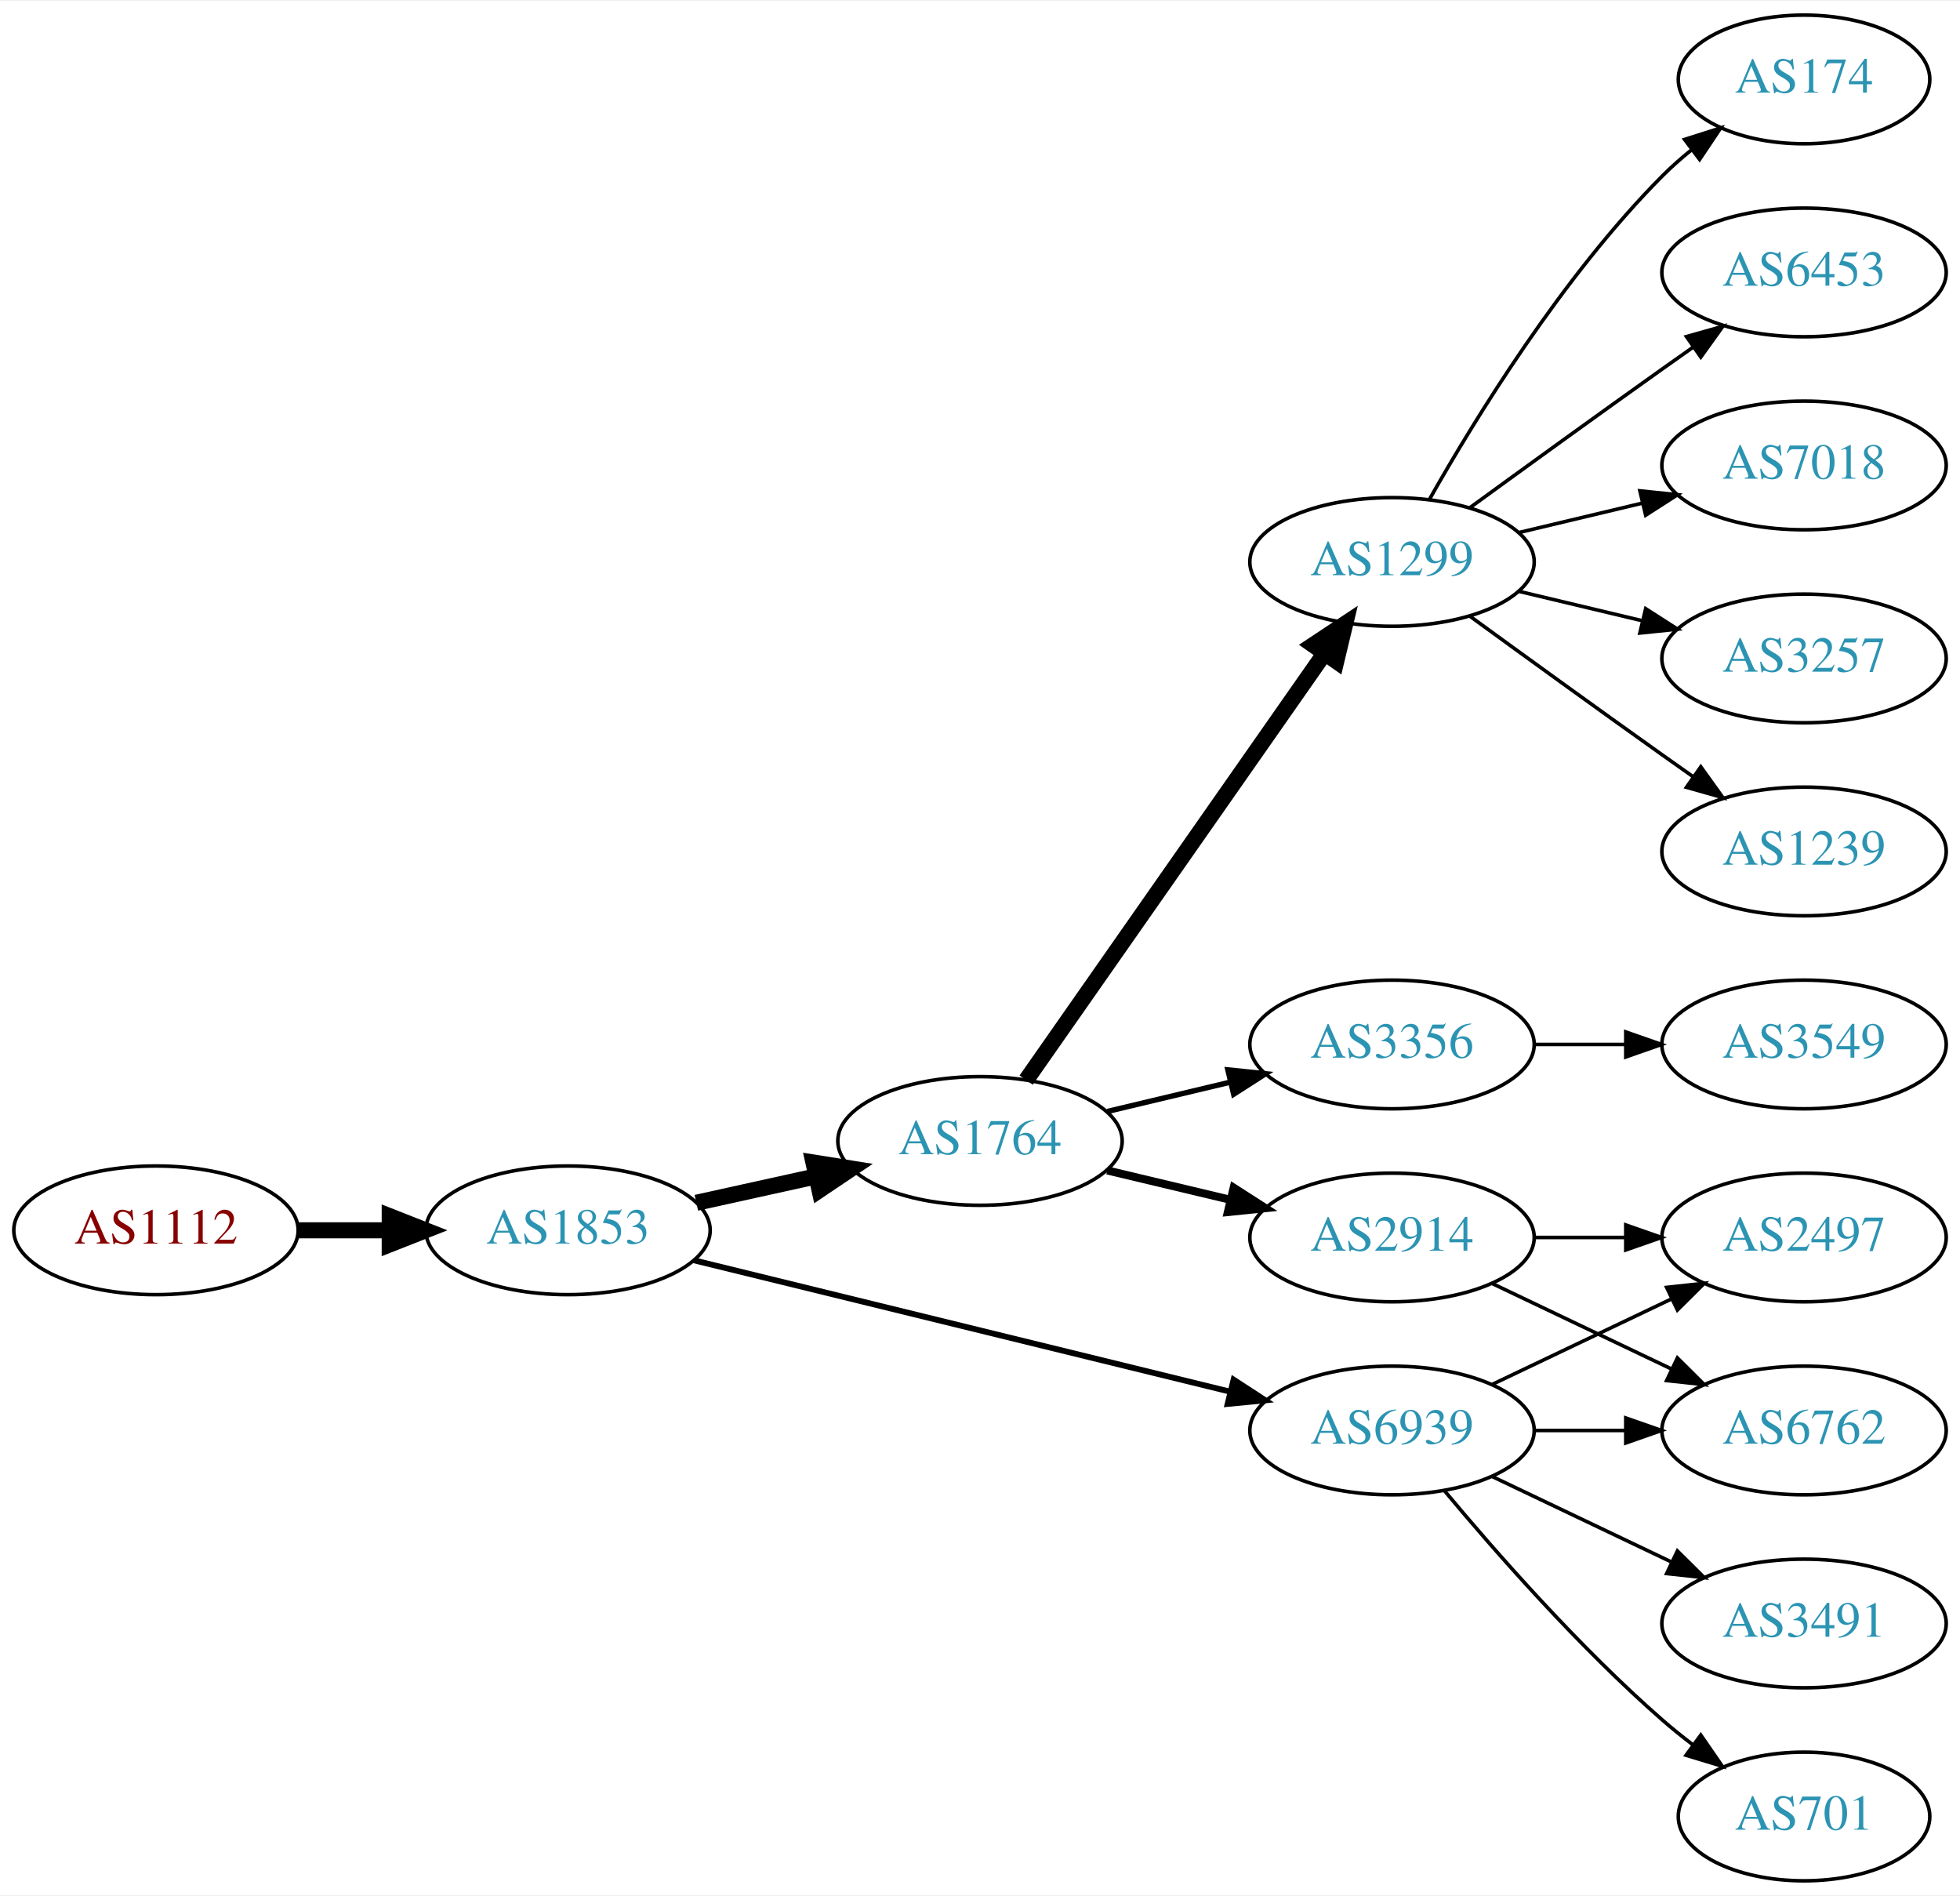
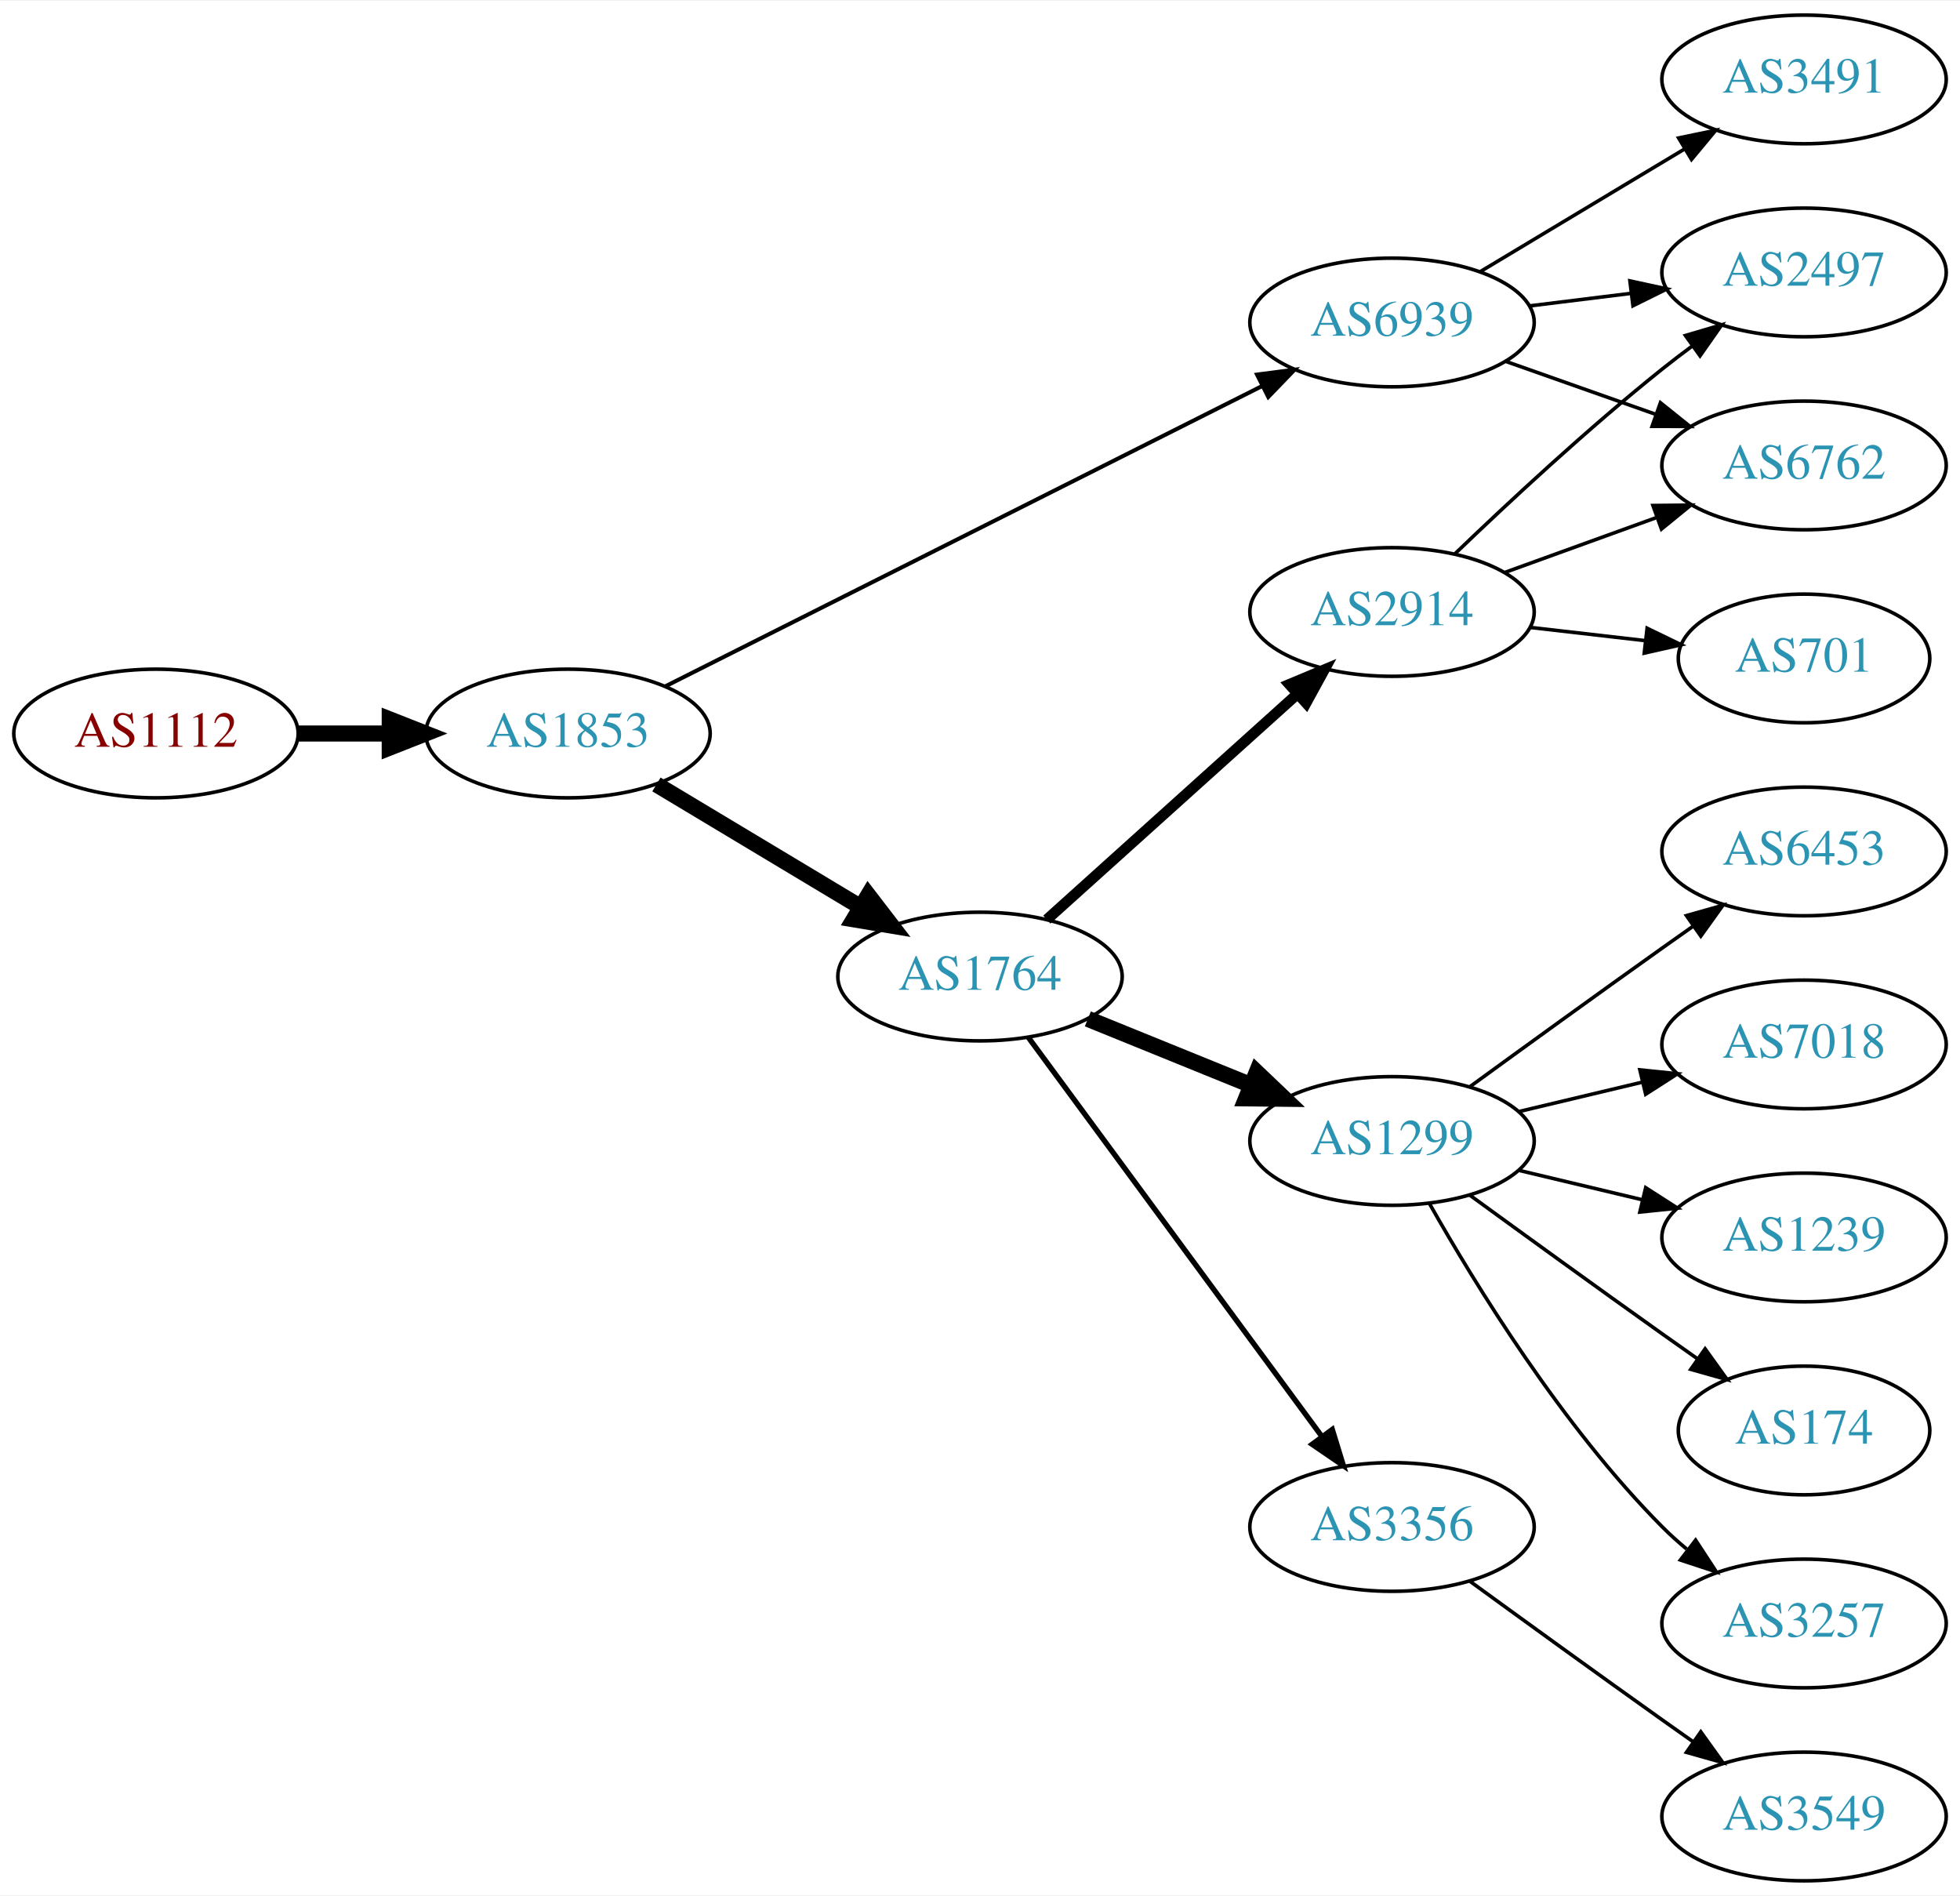
<svg xmlns="http://www.w3.org/2000/svg" xmlns:xlink="http://www.w3.org/1999/xlink" width="548pt" height="530pt" viewBox="0.00 0.00 548.46 530.00">
  <g id="graph0" class="graph" transform="scale(1 1) rotate(0) translate(4 526)">
    <polygon fill="white" stroke="none" points="-4,4 -4,-526 544.465,-526 544.465,4 -4,4" />
    <g id="node1" class="node">
      <g id="a_node1">
        <a xlink:href="/asn/1112" xlink:title="AS1112 ~ Montanuniversitaet Leoben [AT]">
-           <ellipse fill="#ffffff" stroke="black" cx="39.647" cy="-182" rx="39.794" ry="18" />
-           <text text-anchor="middle" x="39.647" y="-178.3" font-family="Times,serif" font-size="14.00" fill="#880000">AS1112</text>
+           <ellipse fill="#ffffff" stroke="black" cx="39.647" cy="-321" rx="39.794" ry="18" />
+           <text text-anchor="middle" x="39.647" y="-317.3" font-family="Times,serif" font-size="14.00" fill="#880000">AS1112</text>
        </a>
      </g>
    </g>
    <g id="node2" class="node">
      <g id="a_node2">
        <a xlink:href="/asn/1853" xlink:title="AS1853 ~ ACOnet Backbone [AT]">
-           <ellipse fill="#ffffff" stroke="black" cx="154.939" cy="-182" rx="39.794" ry="18" />
-           <text text-anchor="middle" x="154.939" y="-178.3" font-family="Times,serif" font-size="14.00" fill="#2c94b3">AS1853</text>
+           <ellipse fill="#ffffff" stroke="black" cx="154.939" cy="-321" rx="39.794" ry="18" />
+           <text text-anchor="middle" x="154.939" y="-317.3" font-family="Times,serif" font-size="14.00" fill="#2c94b3">AS1853</text>
        </a>
      </g>
    </g>
    <g id="edge1" class="edge">
-       <path fill="none" stroke="black" stroke-width="4.5" d="M79.319,-182C87.522,-182 96.286,-182 104.818,-182" />
-       <polygon fill="black" stroke="black" stroke-width="4.5" points="105.057,-185.938 115.057,-182 105.057,-178.063 105.057,-185.938" />
+       <path fill="none" stroke="black" stroke-width="4.5" d="M79.319,-321C87.522,-321 96.286,-321 104.818,-321" />
+       <polygon fill="black" stroke="black" stroke-width="4.5" points="105.057,-324.938 115.057,-321 105.057,-317.063 105.057,-324.938" />
    </g>
    <g id="node3" class="node">
      <g id="a_node3">
-         <a xlink:href="/asn/1764" xlink:title="AS1764 ~ NEXTLAYER-AS [AT]">
-           <ellipse fill="#ffffff" stroke="black" cx="270.232" cy="-207" rx="39.794" ry="18" />
-           <text text-anchor="middle" x="270.232" y="-203.3" font-family="Times,serif" font-size="14.00" fill="#2c94b3">AS1764</text>
+         <a xlink:href="/asn/6939" xlink:title="AS6939 ~ Hurricane Electric LLC [US]">
+           <ellipse fill="#ffffff" stroke="black" cx="385.525" cy="-436" rx="39.794" ry="18" />
+           <text text-anchor="middle" x="385.525" y="-432.3" font-family="Times,serif" font-size="14.00" fill="#2c94b3">AS6939</text>
        </a>
      </g>
    </g>
    <g id="edge2" class="edge">
-       <path fill="none" stroke="black" stroke-width="4.5" d="M190.856,-189.705C201.408,-192.033 213.147,-194.624 224.26,-197.076" />
-       <polygon fill="black" stroke="black" stroke-width="4.5" points="223.623,-200.968 234.237,-199.278 225.32,-193.278 223.623,-200.968" />
+       <path fill="none" stroke="black" stroke-width="1.125" d="M182.161,-334.192C223.303,-354.89 303.077,-395.024 349.223,-418.24" />
+       <polygon fill="black" stroke="black" stroke-width="1.125" points="347.752,-421.418 358.258,-422.785 350.898,-415.164 347.752,-421.418" />
    </g>
    <g id="node4" class="node">
      <g id="a_node4">
-         <a xlink:href="/asn/6939" xlink:title="AS6939 ~ Hurricane Electric LLC [US]">
-           <ellipse fill="#ffffff" stroke="black" cx="385.525" cy="-126" rx="39.794" ry="18" />
-           <text text-anchor="middle" x="385.525" y="-122.3" font-family="Times,serif" font-size="14.00" fill="#2c94b3">AS6939</text>
+         <a xlink:href="/asn/1764" xlink:title="AS1764 ~ NEXTLAYER-AS [AT]">
+           <ellipse fill="#ffffff" stroke="black" cx="270.232" cy="-253" rx="39.794" ry="18" />
+           <text text-anchor="middle" x="270.232" y="-249.3" font-family="Times,serif" font-size="14.00" fill="#2c94b3">AS1764</text>
        </a>
      </g>
    </g>
    <g id="edge3" class="edge">
-       <path fill="none" stroke="black" stroke-width="1.636" d="M190.161,-173.616C230.14,-163.822 296.387,-147.593 340.25,-136.847" />
-       <polygon fill="black" stroke="black" stroke-width="1.636" points="341.19,-140.22 350.07,-134.441 339.524,-133.421 341.19,-140.22" />
+       <path fill="none" stroke="black" stroke-width="4.5" d="M179.689,-306.745C196.306,-296.771 218.702,-283.329 236.939,-272.383" />
+       <polygon fill="black" stroke="black" stroke-width="4.5" points="238.966,-275.759 245.514,-267.236 234.913,-269.007 238.966,-275.759" />
    </g>
    <g id="node5" class="node">
      <g id="a_node5">
-         <a xlink:href="/asn/1299" xlink:title="AS1299 ~ Telia Carrier [EU]">
-           <ellipse fill="#ffffff" stroke="black" cx="385.525" cy="-369" rx="39.794" ry="18" />
-           <text text-anchor="middle" x="385.525" y="-365.3" font-family="Times,serif" font-size="14.00" fill="#2c94b3">AS1299</text>
+         <a xlink:href="/asn/2497" xlink:title="AS2497 ~ Internet Initiative Japan Inc. [JP]">
+           <ellipse fill="#ffffff" stroke="black" cx="500.818" cy="-450" rx="39.794" ry="18" />
+           <text text-anchor="middle" x="500.818" y="-446.3" font-family="Times,serif" font-size="14.00" fill="#2c94b3">AS2497</text>
        </a>
      </g>
    </g>
    <g id="edge4" class="edge">
-       <path fill="none" stroke="black" stroke-width="4.5" d="M283.143,-224.031C303.064,-252.517 343.254,-309.985 366.604,-343.374" />
-       <polygon fill="black" stroke="black" stroke-width="4.5" points="363.476,-345.772 372.434,-351.71 369.929,-341.258 363.476,-345.772" />
+       <path fill="none" stroke="black" d="M423.936,-440.623C433.024,-441.746 442.861,-442.962 452.346,-444.134" />
+       <polygon fill="black" stroke="black" points="452.093,-447.629 462.447,-445.382 452.952,-440.682 452.093,-447.629" />
    </g>
    <g id="node6" class="node">
      <g id="a_node6">
-         <a xlink:href="/asn/2914" xlink:title="AS2914 ~ NTT America, Inc. [US]">
-           <ellipse fill="#ffffff" stroke="black" cx="385.525" cy="-180" rx="39.794" ry="18" />
-           <text text-anchor="middle" x="385.525" y="-176.3" font-family="Times,serif" font-size="14.00" fill="#2c94b3">AS2914</text>
+         <a xlink:href="/asn/3491" xlink:title="AS3491 ~ PCCW Global, Inc. [US]">
+           <ellipse fill="#ffffff" stroke="black" cx="500.818" cy="-504" rx="39.794" ry="18" />
+           <text text-anchor="middle" x="500.818" y="-500.3" font-family="Times,serif" font-size="14.00" fill="#2c94b3">AS3491</text>
        </a>
      </g>
    </g>
    <g id="edge5" class="edge">
-       <path fill="none" stroke="black" stroke-width="2.25" d="M305.84,-198.752C316.711,-196.162 328.865,-193.265 340.308,-190.538" />
-       <polygon fill="black" stroke="black" stroke-width="2.25" points="341.214,-193.92 350.13,-188.197 339.591,-187.111 341.214,-193.92" />
+       <path fill="none" stroke="black" d="M410.275,-450.255C426.892,-460.229 449.288,-473.671 467.525,-484.617" />
+       <polygon fill="black" stroke="black" points="465.724,-487.618 476.1,-489.764 469.327,-481.616 465.724,-487.618" />
    </g>
    <g id="node7" class="node">
      <g id="a_node7">
+         <a xlink:href="/asn/6762" xlink:title="AS6762 ~ TELECOM ITALIA SPARKLE S.p.A. [IT]">
+           <ellipse fill="#ffffff" stroke="black" cx="500.818" cy="-396" rx="39.794" ry="18" />
+           <text text-anchor="middle" x="500.818" y="-392.3" font-family="Times,serif" font-size="14.00" fill="#2c94b3">AS6762</text>
+         </a>
+       </g>
+     </g>
+     <g id="edge6" class="edge">
+       <path fill="none" stroke="black" d="M417.483,-425.07C430.347,-420.528 445.453,-415.195 459.189,-410.345" />
+       <polygon fill="black" stroke="black" points="460.634,-413.547 468.898,-406.917 458.303,-406.946 460.634,-413.547" />
+     </g>
+     <g id="node8" class="node">
+       <g id="a_node8">
+         <a xlink:href="/asn/1299" xlink:title="AS1299 ~ Telia Carrier [EU]">
+           <ellipse fill="#ffffff" stroke="black" cx="385.525" cy="-207" rx="39.794" ry="18" />
+           <text text-anchor="middle" x="385.525" y="-203.3" font-family="Times,serif" font-size="14.00" fill="#2c94b3">AS1299</text>
+         </a>
+       </g>
+     </g>
+     <g id="edge7" class="edge">
+       <path fill="none" stroke="black" stroke-width="4.5" d="M300.408,-241.154C314.284,-235.52 331.061,-228.708 345.97,-222.654" />
+       <polygon fill="black" stroke="black" stroke-width="4.5" points="347.664,-226.216 355.448,-218.806 344.702,-218.92 347.664,-226.216" />
+     </g>
+     <g id="node9" class="node">
+       <g id="a_node9">
+         <a xlink:href="/asn/2914" xlink:title="AS2914 ~ NTT America, Inc. [US]">
+           <ellipse fill="#ffffff" stroke="black" cx="385.525" cy="-355" rx="39.794" ry="18" />
+           <text text-anchor="middle" x="385.525" y="-351.3" font-family="Times,serif" font-size="14.00" fill="#2c94b3">AS2914</text>
+         </a>
+       </g>
+     </g>
+     <g id="edge8" class="edge">
+       <path fill="none" stroke="black" stroke-width="3" d="M288.934,-268.938C307.78,-285.904 337.77,-312.905 359.131,-332.137" />
+       <polygon fill="black" stroke="black" stroke-width="3" points="356.8,-334.748 366.574,-338.838 361.484,-329.546 356.8,-334.748" />
+     </g>
+     <g id="node10" class="node">
+       <g id="a_node10">
        <a xlink:href="/asn/3356" xlink:title="AS3356 ~ Level 3 Parent, LLC [US]">
-           <ellipse fill="#ffffff" stroke="black" cx="385.525" cy="-234" rx="39.794" ry="18" />
-           <text text-anchor="middle" x="385.525" y="-230.3" font-family="Times,serif" font-size="14.00" fill="#2c94b3">AS3356</text>
-         </a>
-       </g>
-     </g>
-     <g id="edge6" class="edge">
-       <path fill="none" stroke="black" stroke-width="1.5" d="M305.84,-215.248C316.711,-217.838 328.865,-220.735 340.308,-223.462" />
-       <polygon fill="black" stroke="black" stroke-width="1.5" points="339.591,-226.889 350.13,-225.803 341.214,-220.08 339.591,-226.889" />
+           <ellipse fill="#ffffff" stroke="black" cx="385.525" cy="-99" rx="39.794" ry="18" />
+           <text text-anchor="middle" x="385.525" y="-95.3" font-family="Times,serif" font-size="14.00" fill="#2c94b3">AS3356</text>
+         </a>
+       </g>
+     </g>
+     <g id="edge9" class="edge">
+       <path fill="none" stroke="black" stroke-width="1.5" d="M283.79,-235.931C303.695,-208.873 342.61,-155.976 365.813,-124.436" />
+       <polygon fill="black" stroke="black" stroke-width="1.5" points="368.805,-126.275 371.912,-116.146 363.167,-122.127 368.805,-126.275" />
+     </g>
+     <g id="node11" class="node">
+       <g id="a_node11">
+         <a xlink:href="/asn/6453" xlink:title="AS6453 ~ TATA COMMUNICATIONS (AMERICA) INC [US]">
+           <ellipse fill="#ffffff" stroke="black" cx="500.818" cy="-288" rx="39.794" ry="18" />
+           <text text-anchor="middle" x="500.818" y="-284.3" font-family="Times,serif" font-size="14.00" fill="#2c94b3">AS6453</text>
+         </a>
+       </g>
+     </g>
+     <g id="edge10" class="edge">
+       <path fill="none" stroke="black" d="M407.374,-222.222C422.308,-233.091 442.921,-248.025 461.172,-261 463.992,-263.005 466.935,-265.085 469.883,-267.159" />
+       <polygon fill="black" stroke="black" points="467.911,-270.05 478.108,-272.926 471.93,-264.319 467.911,-270.05" />
+     </g>
+     <g id="node12" class="node">
+       <g id="a_node12">
+         <a xlink:href="/asn/7018" xlink:title="AS7018 ~ AT&amp;T Services, Inc. [US]">
+           <ellipse fill="#ffffff" stroke="black" cx="500.818" cy="-234" rx="39.794" ry="18" />
+           <text text-anchor="middle" x="500.818" y="-230.3" font-family="Times,serif" font-size="14.00" fill="#2c94b3">AS7018</text>
+         </a>
+       </g>
+     </g>
+     <g id="edge11" class="edge">
+       <path fill="none" stroke="black" d="M421.133,-215.248C432.004,-217.838 444.158,-220.735 455.601,-223.462" />
+       <polygon fill="black" stroke="black" points="454.884,-226.889 465.423,-225.803 456.507,-220.08 454.884,-226.889" />
    </g>
    <g id="node13" class="node">
      <g id="a_node13">
-         <a xlink:href="/asn/2497" xlink:title="AS2497 ~ Internet Initiative Japan Inc. [JP]">
+         <a xlink:href="/asn/1239" xlink:title="AS1239 ~ Sprint [US]">
          <ellipse fill="#ffffff" stroke="black" cx="500.818" cy="-180" rx="39.794" ry="18" />
-           <text text-anchor="middle" x="500.818" y="-176.3" font-family="Times,serif" font-size="14.00" fill="#2c94b3">AS2497</text>
+           <text text-anchor="middle" x="500.818" y="-176.3" font-family="Times,serif" font-size="14.00" fill="#2c94b3">AS1239</text>
        </a>
      </g>
    </g>
    <g id="edge12" class="edge">
-       <path fill="none" stroke="black" d="M413.662,-138.934C428.656,-146.081 447.477,-155.052 463.7,-162.785" />
-       <polygon fill="black" stroke="black" points="462.37,-166.028 472.903,-167.171 465.382,-159.709 462.37,-166.028" />
+       <path fill="none" stroke="black" d="M421.133,-198.752C432.004,-196.162 444.158,-193.265 455.601,-190.538" />
+       <polygon fill="black" stroke="black" points="456.507,-193.92 465.423,-188.197 454.884,-187.111 456.507,-193.92" />
    </g>
    <g id="node14" class="node">
      <g id="a_node14">
-         <a xlink:href="/asn/6762" xlink:title="AS6762 ~ TELECOM ITALIA SPARKLE S.p.A. [IT]">
-           <ellipse fill="#ffffff" stroke="black" cx="500.818" cy="-126" rx="39.794" ry="18" />
-           <text text-anchor="middle" x="500.818" y="-122.3" font-family="Times,serif" font-size="14.00" fill="#2c94b3">AS6762</text>
+         <a xlink:href="/asn/174" xlink:title="AS174 ~ Cogent Communications [US]">
+           <ellipse fill="#ffffff" stroke="black" cx="500.818" cy="-126" rx="35.194" ry="18" />
+           <text text-anchor="middle" x="500.818" y="-122.3" font-family="Times,serif" font-size="14.00" fill="#2c94b3">AS174</text>
        </a>
      </g>
    </g>
    <g id="edge13" class="edge">
-       <path fill="none" stroke="black" d="M425.198,-126C433.401,-126 442.165,-126 450.697,-126" />
-       <polygon fill="black" stroke="black" points="450.936,-129.5 460.936,-126 450.936,-122.5 450.936,-129.5" />
+       <path fill="none" stroke="black" d="M407.374,-191.778C422.308,-180.909 442.921,-165.975 461.172,-153 464.382,-150.718 467.751,-148.339 471.106,-145.982" />
+       <polygon fill="black" stroke="black" points="473.134,-148.834 479.316,-140.23 469.118,-143.101 473.134,-148.834" />
    </g>
    <g id="node15" class="node">
      <g id="a_node15">
-         <a xlink:href="/asn/701" xlink:title="AS701 ~ UUNET [US]">
-           <ellipse fill="#ffffff" stroke="black" cx="500.818" cy="-18" rx="35.194" ry="18" />
-           <text text-anchor="middle" x="500.818" y="-14.3" font-family="Times,serif" font-size="14.00" fill="#2c94b3">AS701</text>
+         <a xlink:href="/asn/3257" xlink:title="AS3257 ~ GTT [DE]">
+           <ellipse fill="#ffffff" stroke="black" cx="500.818" cy="-72" rx="39.794" ry="18" />
+           <text text-anchor="middle" x="500.818" y="-68.3" font-family="Times,serif" font-size="14.00" fill="#2c94b3">AS3257</text>
        </a>
      </g>
    </g>
    <g id="edge14" class="edge">
-       <path fill="none" stroke="black" d="M400.155,-109.183C414.438,-92.071 437.984,-65.255 461.172,-45 463.842,-42.668 466.714,-40.352 469.645,-38.114" />
-       <polygon fill="black" stroke="black" points="471.922,-40.784 477.936,-32.061 467.795,-35.13 471.922,-40.784" />
+       <path fill="none" stroke="black" d="M395.985,-189.51C408.767,-166.904 433.199,-127.114 461.172,-99 463.283,-96.879 465.579,-94.812 467.964,-92.829" />
+       <polygon fill="black" stroke="black" points="470.48,-95.31 476.28,-86.444 466.216,-89.758 470.48,-95.31" />
+     </g>
+     <g id="edge15" class="edge">
+       <path fill="none" stroke="black" d="M403.169,-371.312C417.944,-385.51 440.358,-406.363 461.172,-423 463.875,-425.161 466.739,-427.344 469.638,-429.484" />
+       <polygon fill="black" stroke="black" points="467.63,-432.35 477.793,-435.344 471.714,-426.666 467.63,-432.35" />
+     </g>
+     <g id="edge16" class="edge">
+       <path fill="none" stroke="black" d="M417.184,-366.095C430.156,-370.79 445.45,-376.324 459.331,-381.348" />
+       <polygon fill="black" stroke="black" points="458.541,-384.784 469.135,-384.896 460.923,-378.202 458.541,-384.784" />
    </g>
    <g id="node16" class="node">
      <g id="a_node16">
-         <a xlink:href="/asn/3491" xlink:title="AS3491 ~ PCCW Global, Inc. [US]">
-           <ellipse fill="#ffffff" stroke="black" cx="500.818" cy="-72" rx="39.794" ry="18" />
-           <text text-anchor="middle" x="500.818" y="-68.3" font-family="Times,serif" font-size="14.00" fill="#2c94b3">AS3491</text>
-         </a>
-       </g>
-     </g>
-     <g id="edge15" class="edge">
-       <path fill="none" stroke="black" d="M413.662,-113.066C428.656,-105.919 447.477,-96.948 463.7,-89.215" />
-       <polygon fill="black" stroke="black" points="465.382,-92.291 472.903,-84.829 462.37,-85.972 465.382,-92.291" />
-     </g>
-     <g id="node8" class="node">
-       <g id="a_node8">
-         <a xlink:href="/asn/7018" xlink:title="AS7018 ~ AT&amp;T Services, Inc. [US]">
-           <ellipse fill="#ffffff" stroke="black" cx="500.818" cy="-396" rx="39.794" ry="18" />
-           <text text-anchor="middle" x="500.818" y="-392.3" font-family="Times,serif" font-size="14.00" fill="#2c94b3">AS7018</text>
-         </a>
-       </g>
-     </g>
-     <g id="edge7" class="edge">
-       <path fill="none" stroke="black" d="M421.133,-377.248C432.004,-379.838 444.158,-382.735 455.601,-385.462" />
-       <polygon fill="black" stroke="black" points="454.884,-388.889 465.423,-387.803 456.507,-382.08 454.884,-388.889" />
-     </g>
-     <g id="node9" class="node">
-       <g id="a_node9">
-         <a xlink:href="/asn/3257" xlink:title="AS3257 ~ GTT [DE]">
-           <ellipse fill="#ffffff" stroke="black" cx="500.818" cy="-342" rx="39.794" ry="18" />
-           <text text-anchor="middle" x="500.818" y="-338.3" font-family="Times,serif" font-size="14.00" fill="#2c94b3">AS3257</text>
-         </a>
-       </g>
-     </g>
-     <g id="edge8" class="edge">
-       <path fill="none" stroke="black" d="M421.133,-360.752C432.004,-358.162 444.158,-355.265 455.601,-352.538" />
-       <polygon fill="black" stroke="black" points="456.507,-355.92 465.423,-350.197 454.884,-349.111 456.507,-355.92" />
-     </g>
-     <g id="node10" class="node">
-       <g id="a_node10">
-         <a xlink:href="/asn/1239" xlink:title="AS1239 ~ Sprint [US]">
-           <ellipse fill="#ffffff" stroke="black" cx="500.818" cy="-288" rx="39.794" ry="18" />
-           <text text-anchor="middle" x="500.818" y="-284.3" font-family="Times,serif" font-size="14.00" fill="#2c94b3">AS1239</text>
-         </a>
-       </g>
-     </g>
-     <g id="edge9" class="edge">
-       <path fill="none" stroke="black" d="M407.374,-353.778C422.308,-342.909 442.921,-327.975 461.172,-315 463.992,-312.995 466.935,-310.915 469.883,-308.841" />
-       <polygon fill="black" stroke="black" points="471.93,-311.681 478.108,-303.074 467.911,-305.95 471.93,-311.681" />
-     </g>
-     <g id="node11" class="node">
-       <g id="a_node11">
-         <a xlink:href="/asn/174" xlink:title="AS174 ~ Cogent Communications [US]">
-           <ellipse fill="#ffffff" stroke="black" cx="500.818" cy="-504" rx="35.194" ry="18" />
-           <text text-anchor="middle" x="500.818" y="-500.3" font-family="Times,serif" font-size="14.00" fill="#2c94b3">AS174</text>
-         </a>
-       </g>
-     </g>
-     <g id="edge10" class="edge">
-       <path fill="none" stroke="black" d="M395.985,-386.49C408.767,-409.096 433.199,-448.886 461.172,-477 463.672,-479.513 466.433,-481.949 469.294,-484.261" />
-       <polygon fill="black" stroke="black" points="467.392,-487.21 477.491,-490.413 471.594,-481.611 467.392,-487.21" />
-     </g>
-     <g id="node12" class="node">
-       <g id="a_node12">
-         <a xlink:href="/asn/6453" xlink:title="AS6453 ~ TATA COMMUNICATIONS (AMERICA) INC [US]">
-           <ellipse fill="#ffffff" stroke="black" cx="500.818" cy="-450" rx="39.794" ry="18" />
-           <text text-anchor="middle" x="500.818" y="-446.3" font-family="Times,serif" font-size="14.00" fill="#2c94b3">AS6453</text>
-         </a>
-       </g>
-     </g>
-     <g id="edge11" class="edge">
-       <path fill="none" stroke="black" d="M407.374,-384.222C422.308,-395.091 442.921,-410.025 461.172,-423 463.992,-425.005 466.935,-427.085 469.883,-429.159" />
-       <polygon fill="black" stroke="black" points="467.911,-432.05 478.108,-434.926 471.93,-426.319 467.911,-432.05" />
-     </g>
-     <g id="edge16" class="edge">
-       <path fill="none" stroke="black" d="M425.198,-180C433.401,-180 442.165,-180 450.697,-180" />
-       <polygon fill="black" stroke="black" points="450.936,-183.5 460.936,-180 450.936,-176.5 450.936,-183.5" />
+         <a xlink:href="/asn/701" xlink:title="AS701 ~ UUNET [US]">
+           <ellipse fill="#ffffff" stroke="black" cx="500.818" cy="-342" rx="35.194" ry="18" />
+           <text text-anchor="middle" x="500.818" y="-338.3" font-family="Times,serif" font-size="14.00" fill="#2c94b3">AS701</text>
+         </a>
+       </g>
    </g>
    <g id="edge17" class="edge">
-       <path fill="none" stroke="black" d="M413.662,-167.066C428.656,-159.919 447.477,-150.948 463.7,-143.215" />
-       <polygon fill="black" stroke="black" points="465.382,-146.291 472.903,-138.829 462.37,-139.972 465.382,-146.291" />
+       <path fill="none" stroke="black" d="M424.25,-350.671C434.485,-349.497 445.651,-348.216 456.182,-347.007" />
+       <polygon fill="black" stroke="black" points="456.908,-350.447 466.444,-345.83 456.11,-343.492 456.908,-350.447" />
    </g>
    <g id="node17" class="node">
      <g id="a_node17">
        <a xlink:href="/asn/3549" xlink:title="AS3549 ~ Level 3 Parent, LLC [US]">
-           <ellipse fill="#ffffff" stroke="black" cx="500.818" cy="-234" rx="39.794" ry="18" />
-           <text text-anchor="middle" x="500.818" y="-230.3" font-family="Times,serif" font-size="14.00" fill="#2c94b3">AS3549</text>
+           <ellipse fill="#ffffff" stroke="black" cx="500.818" cy="-18" rx="39.794" ry="18" />
+           <text text-anchor="middle" x="500.818" y="-14.3" font-family="Times,serif" font-size="14.00" fill="#2c94b3">AS3549</text>
        </a>
      </g>
    </g>
    <g id="edge18" class="edge">
-       <path fill="none" stroke="black" d="M425.198,-234C433.401,-234 442.165,-234 450.697,-234" />
-       <polygon fill="black" stroke="black" points="450.936,-237.5 460.936,-234 450.936,-230.5 450.936,-237.5" />
+       <path fill="none" stroke="black" d="M407.374,-83.778C422.308,-72.909 442.921,-57.975 461.172,-45 463.992,-42.995 466.935,-40.915 469.883,-38.841" />
+       <polygon fill="black" stroke="black" points="471.93,-41.681 478.108,-33.074 467.911,-35.95 471.93,-41.681" />
    </g>
  </g>
</svg>
